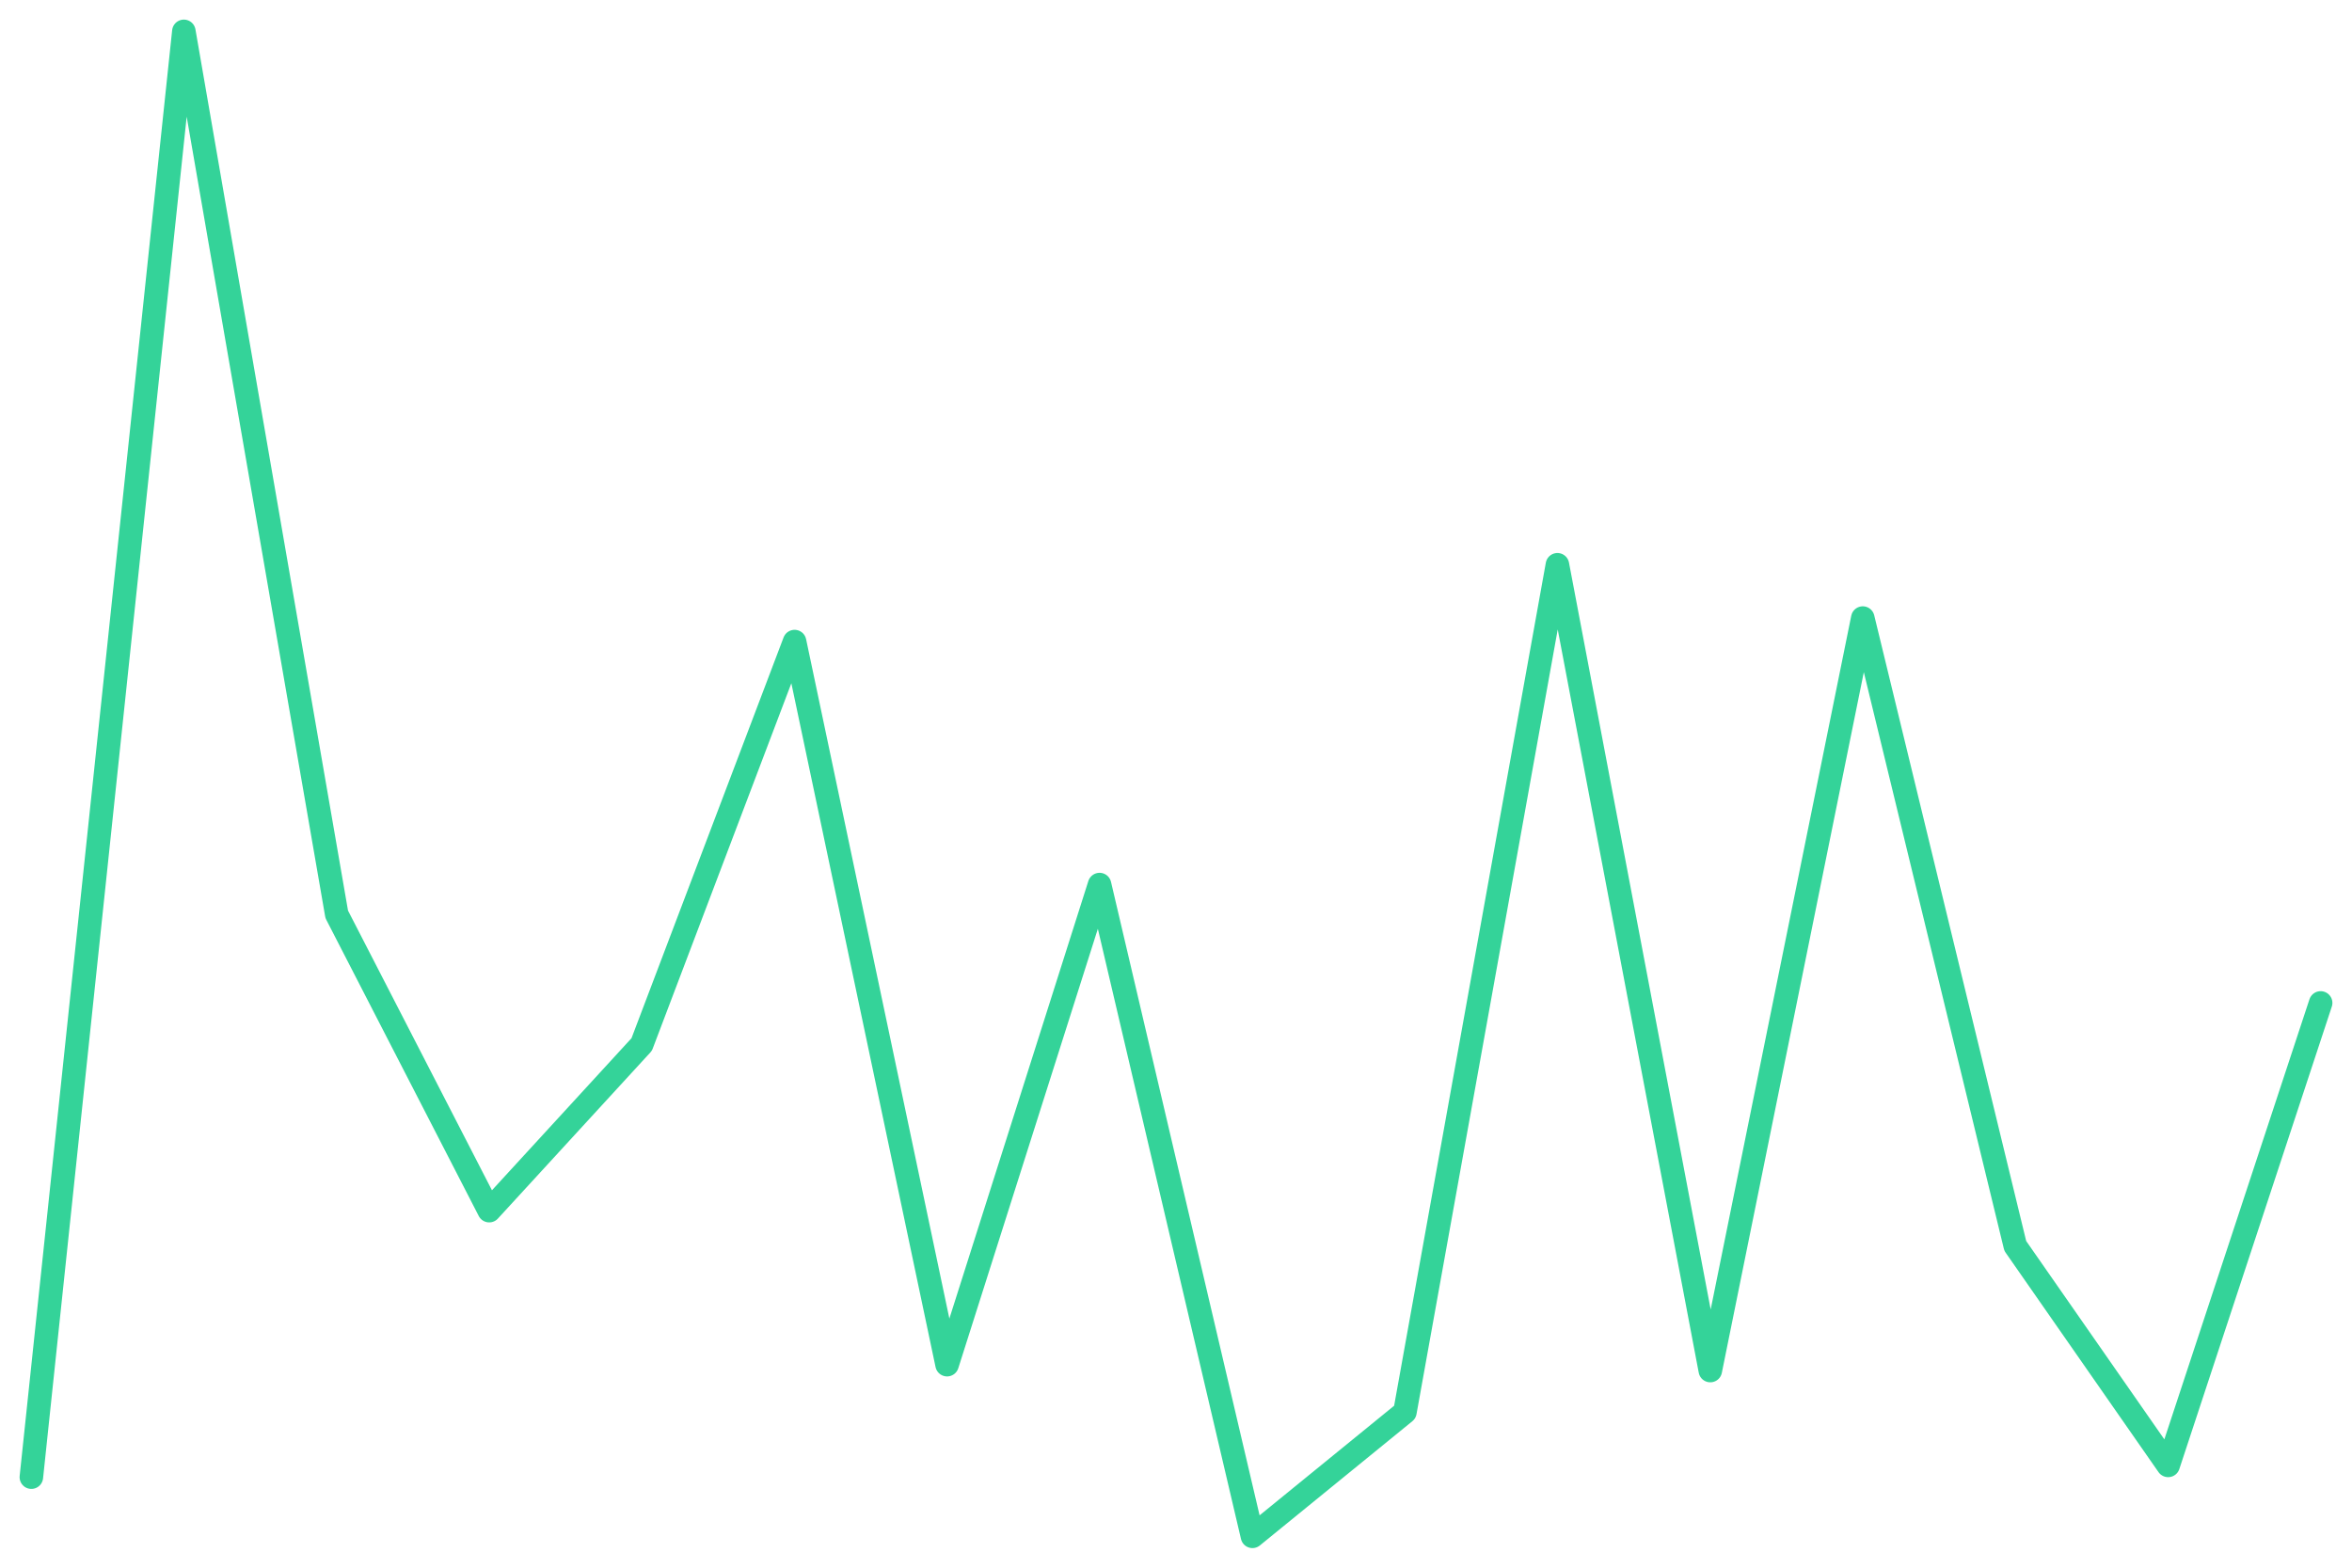
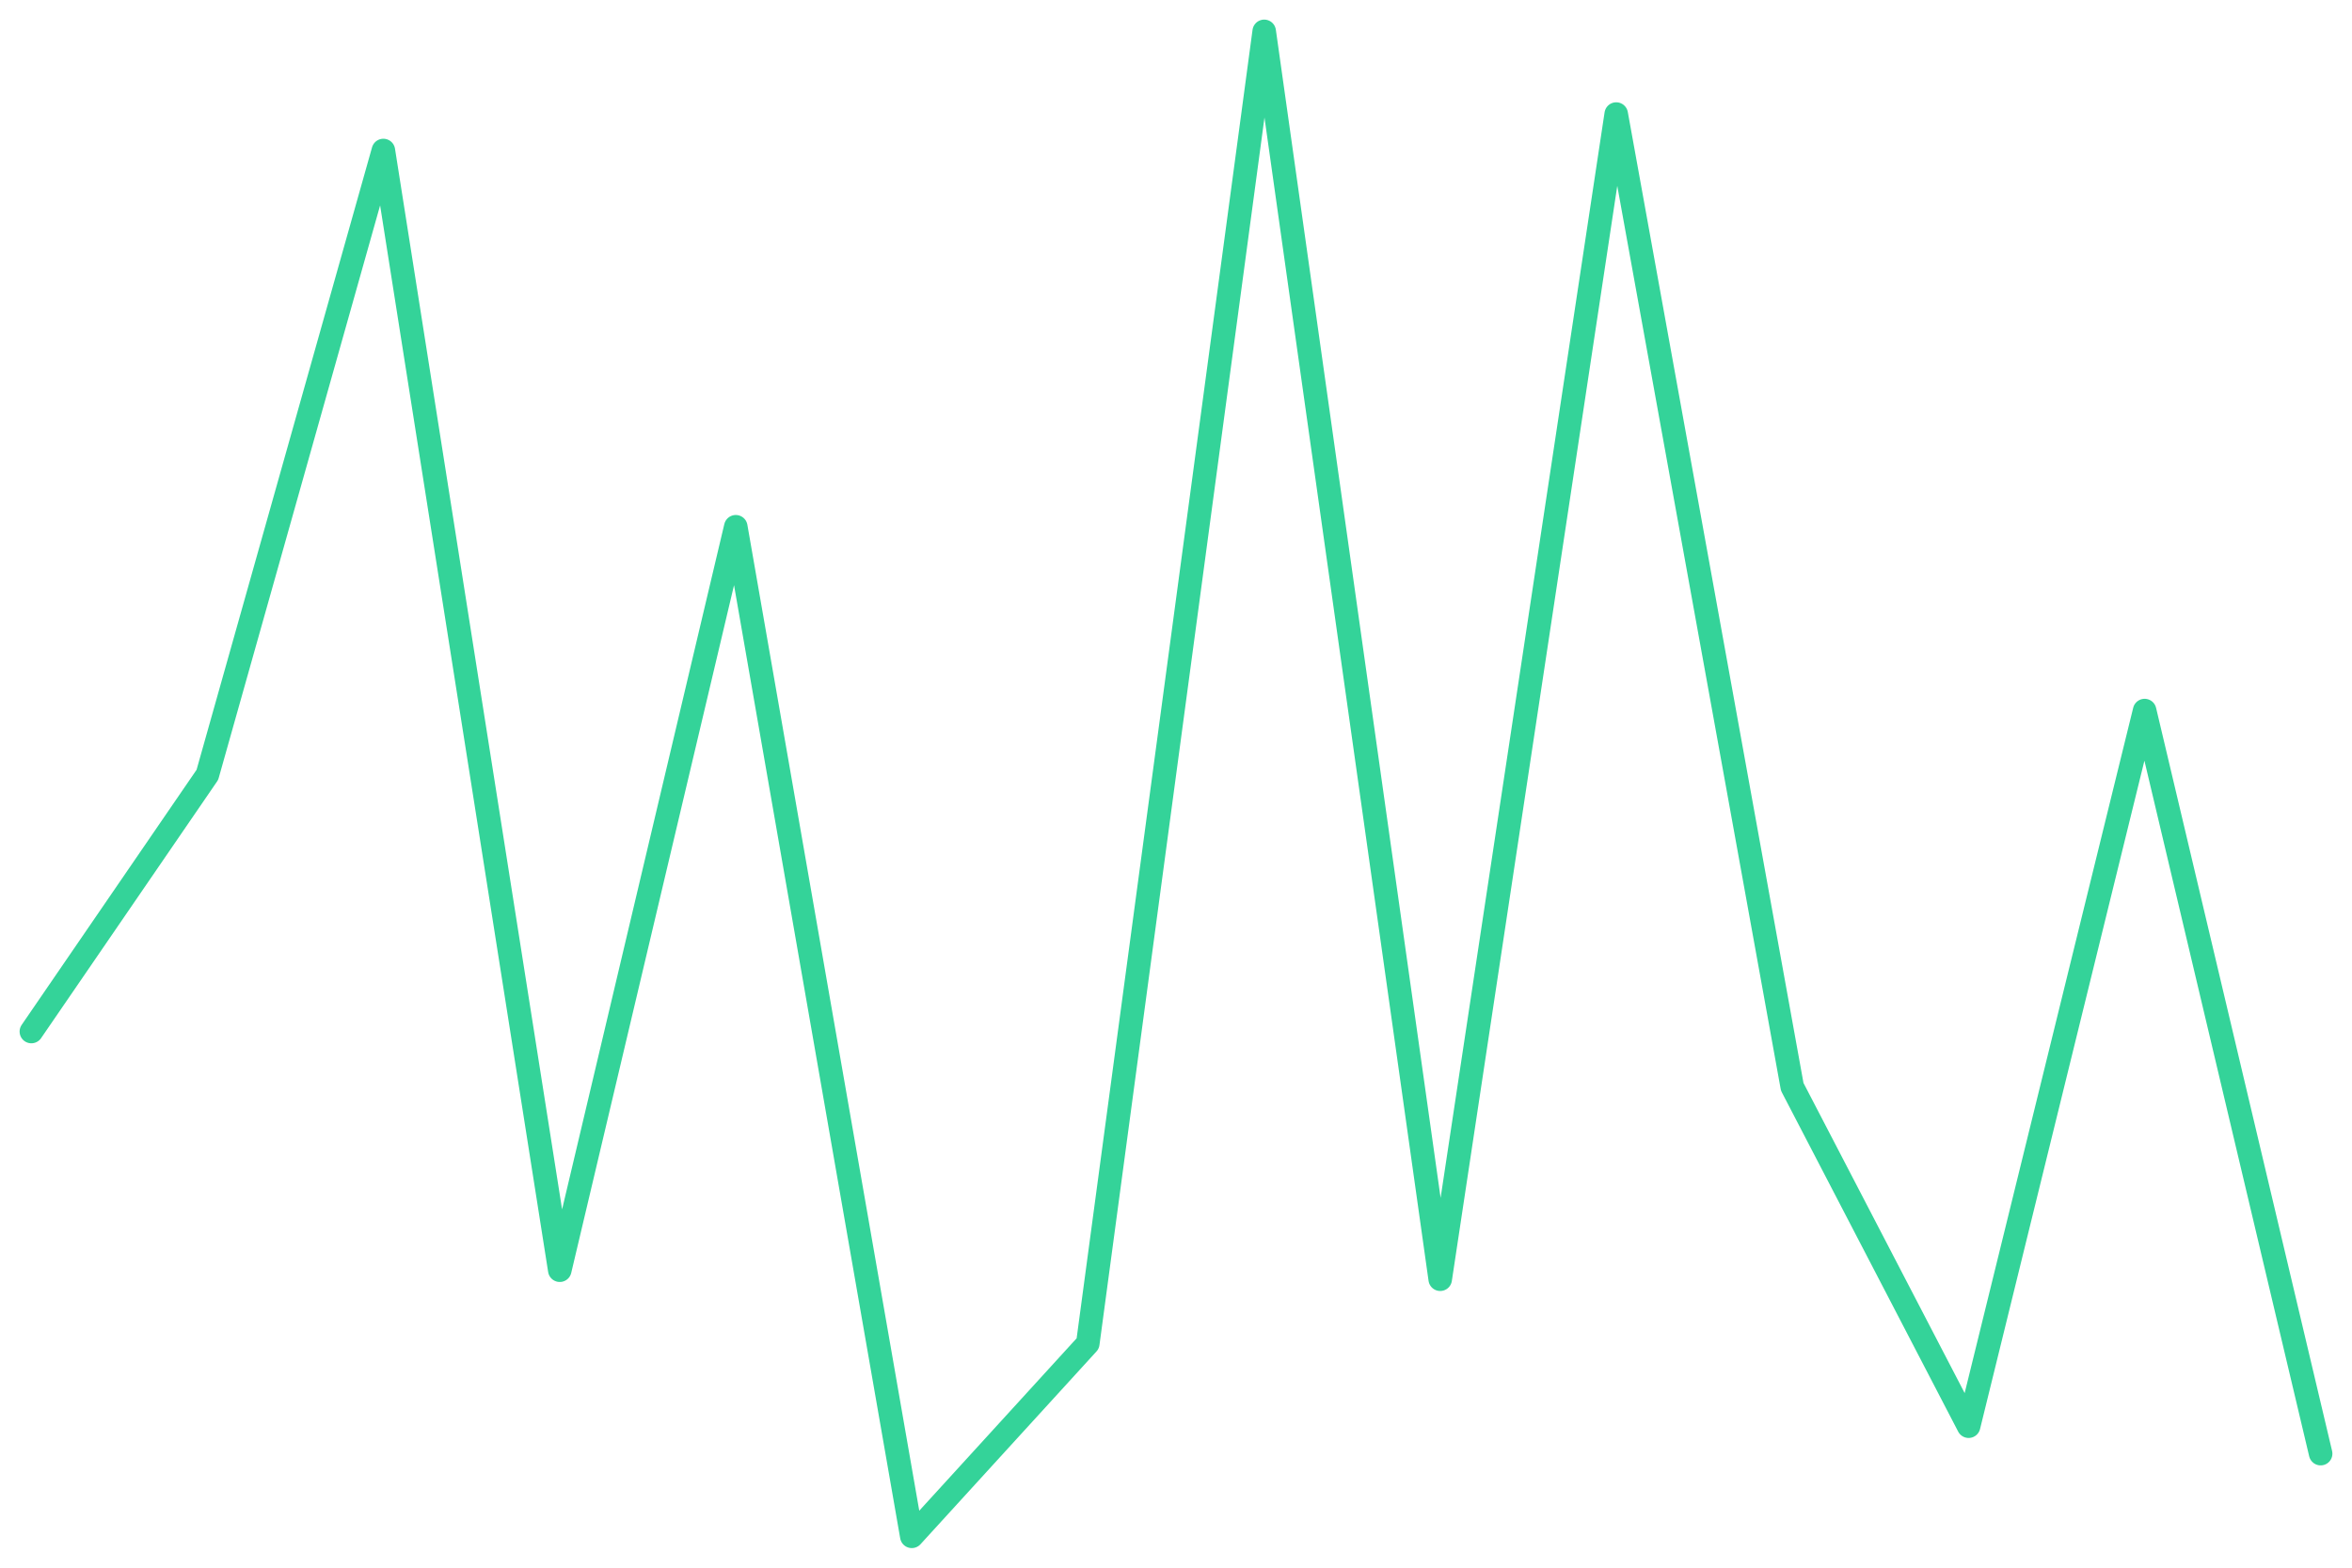
<svg xmlns="http://www.w3.org/2000/svg" viewBox="0 0 600 400" width="600" height="400">
-   <polyline fill="none" stroke="#34d399" stroke-width="6" stroke-linejoin="round" stroke-linecap="round" points="8.0,376.9 46.9,8.0 85.9,233.3 124.8,308.9 163.7,266.5 202.7,163.7 241.6,348.2 280.5,225.7 319.5,392.0 358.4,360.3 397.3,144.1 436.3,349.7 475.2,157.7 514.1,317.9 553.1,373.9 592.0,255.9" />
+   <polyline fill="none" stroke="#34d399" stroke-width="6" stroke-linejoin="round" stroke-linecap="round" points="8.0,263.2 52.9,197.7 97.8,38.4 142.8,324.1 187.7,134.4 232.6,392.0 277.5,342.8 322.5,8.0 367.4,326.4 412.3,29.1 457.2,277.3 502.2,363.9 547.1,181.3 592.0,370.9" />
</svg>
